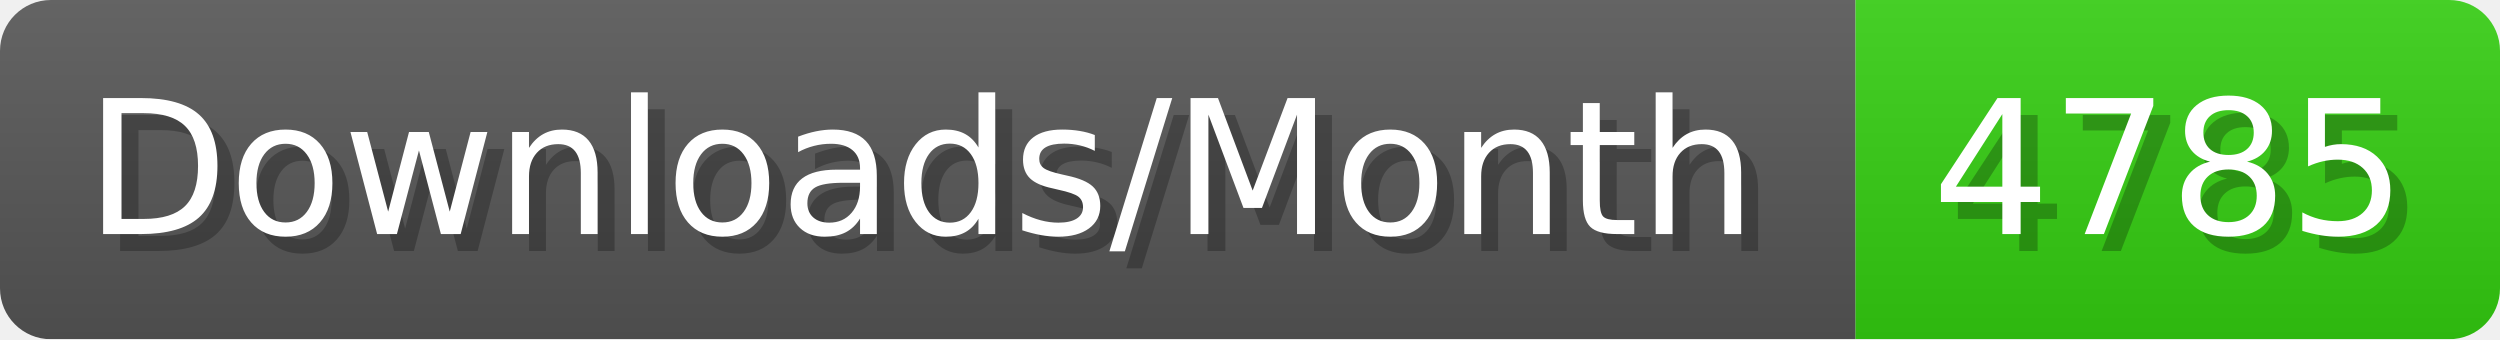
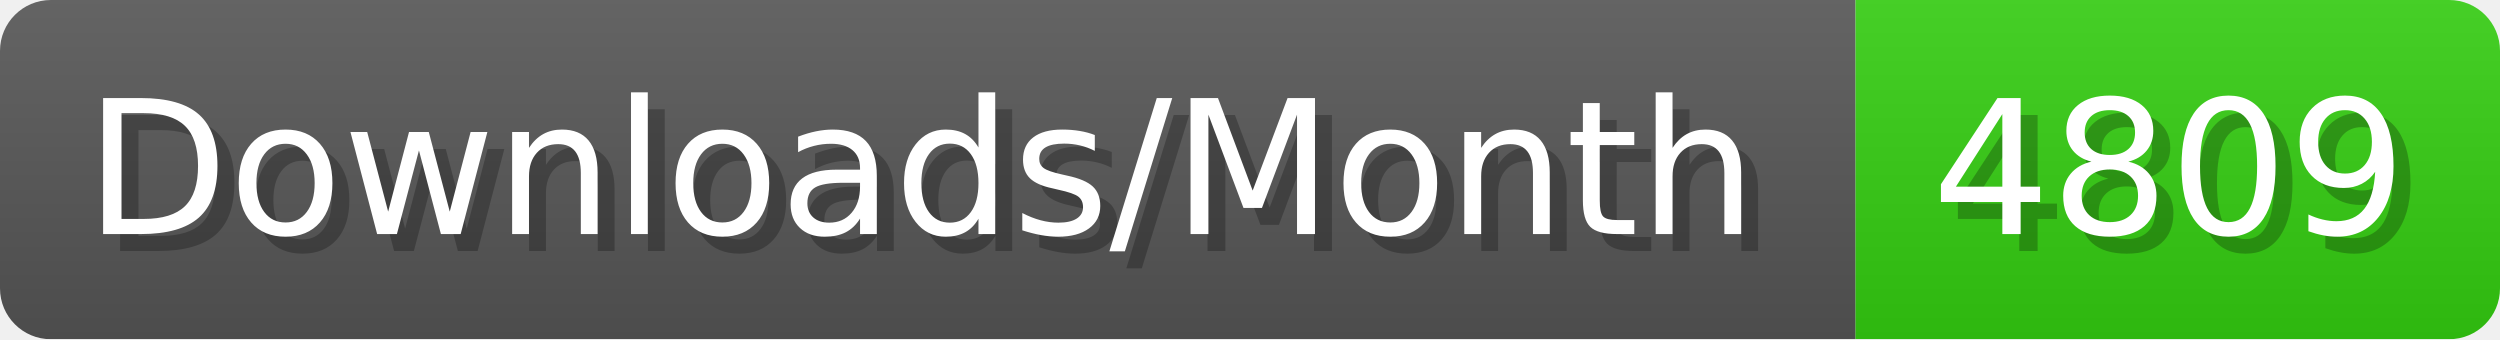
- <svg xmlns="http://www.w3.org/2000/svg" width="147.4" height="20" viewBox="0 0 1474 200" role="img" aria-label="Downloads/Month: 4785">
+ <svg xmlns="http://www.w3.org/2000/svg" width="147.4" height="20" viewBox="0 0 1474 200" role="img" aria-label="Downloads/Month: 4809">
  <linearGradient id="YlXUI" x2="0" y2="100%">
    <stop offset="0" stop-opacity=".1" stop-color="#EEE" />
    <stop offset="1" stop-opacity=".1" />
  </linearGradient>
  <mask id="JHhop">
    <rect width="1474" height="200" rx="30" fill="#FFF" />
  </mask>
  <g mask="url(#JHhop)">
    <rect width="1094" height="200" fill="#555" />
    <rect width="380" height="200" fill="#3C1" x="1094" />
    <rect width="1474" height="200" fill="url(#YlXUI)" />
  </g>
  <g aria-hidden="true" fill="#fff" text-anchor="start" font-family="Verdana,DejaVu Sans,sans-serif" font-size="110">
    <text x="60" y="148" textLength="994" fill="#000" opacity="0.25">Downloads/Month</text>
    <text x="50" y="138" textLength="994">Downloads/Month</text>
-     <text x="1149" y="148" textLength="280" fill="#000" opacity="0.25">4785</text>
-     <text x="1139" y="138" textLength="280">4785</text>
+     <text x="1149" y="148" textLength="280" fill="#000" opacity="0.25">4809</text>
+     <text x="1139" y="138" textLength="280">4809</text>
  </g>
</svg>
